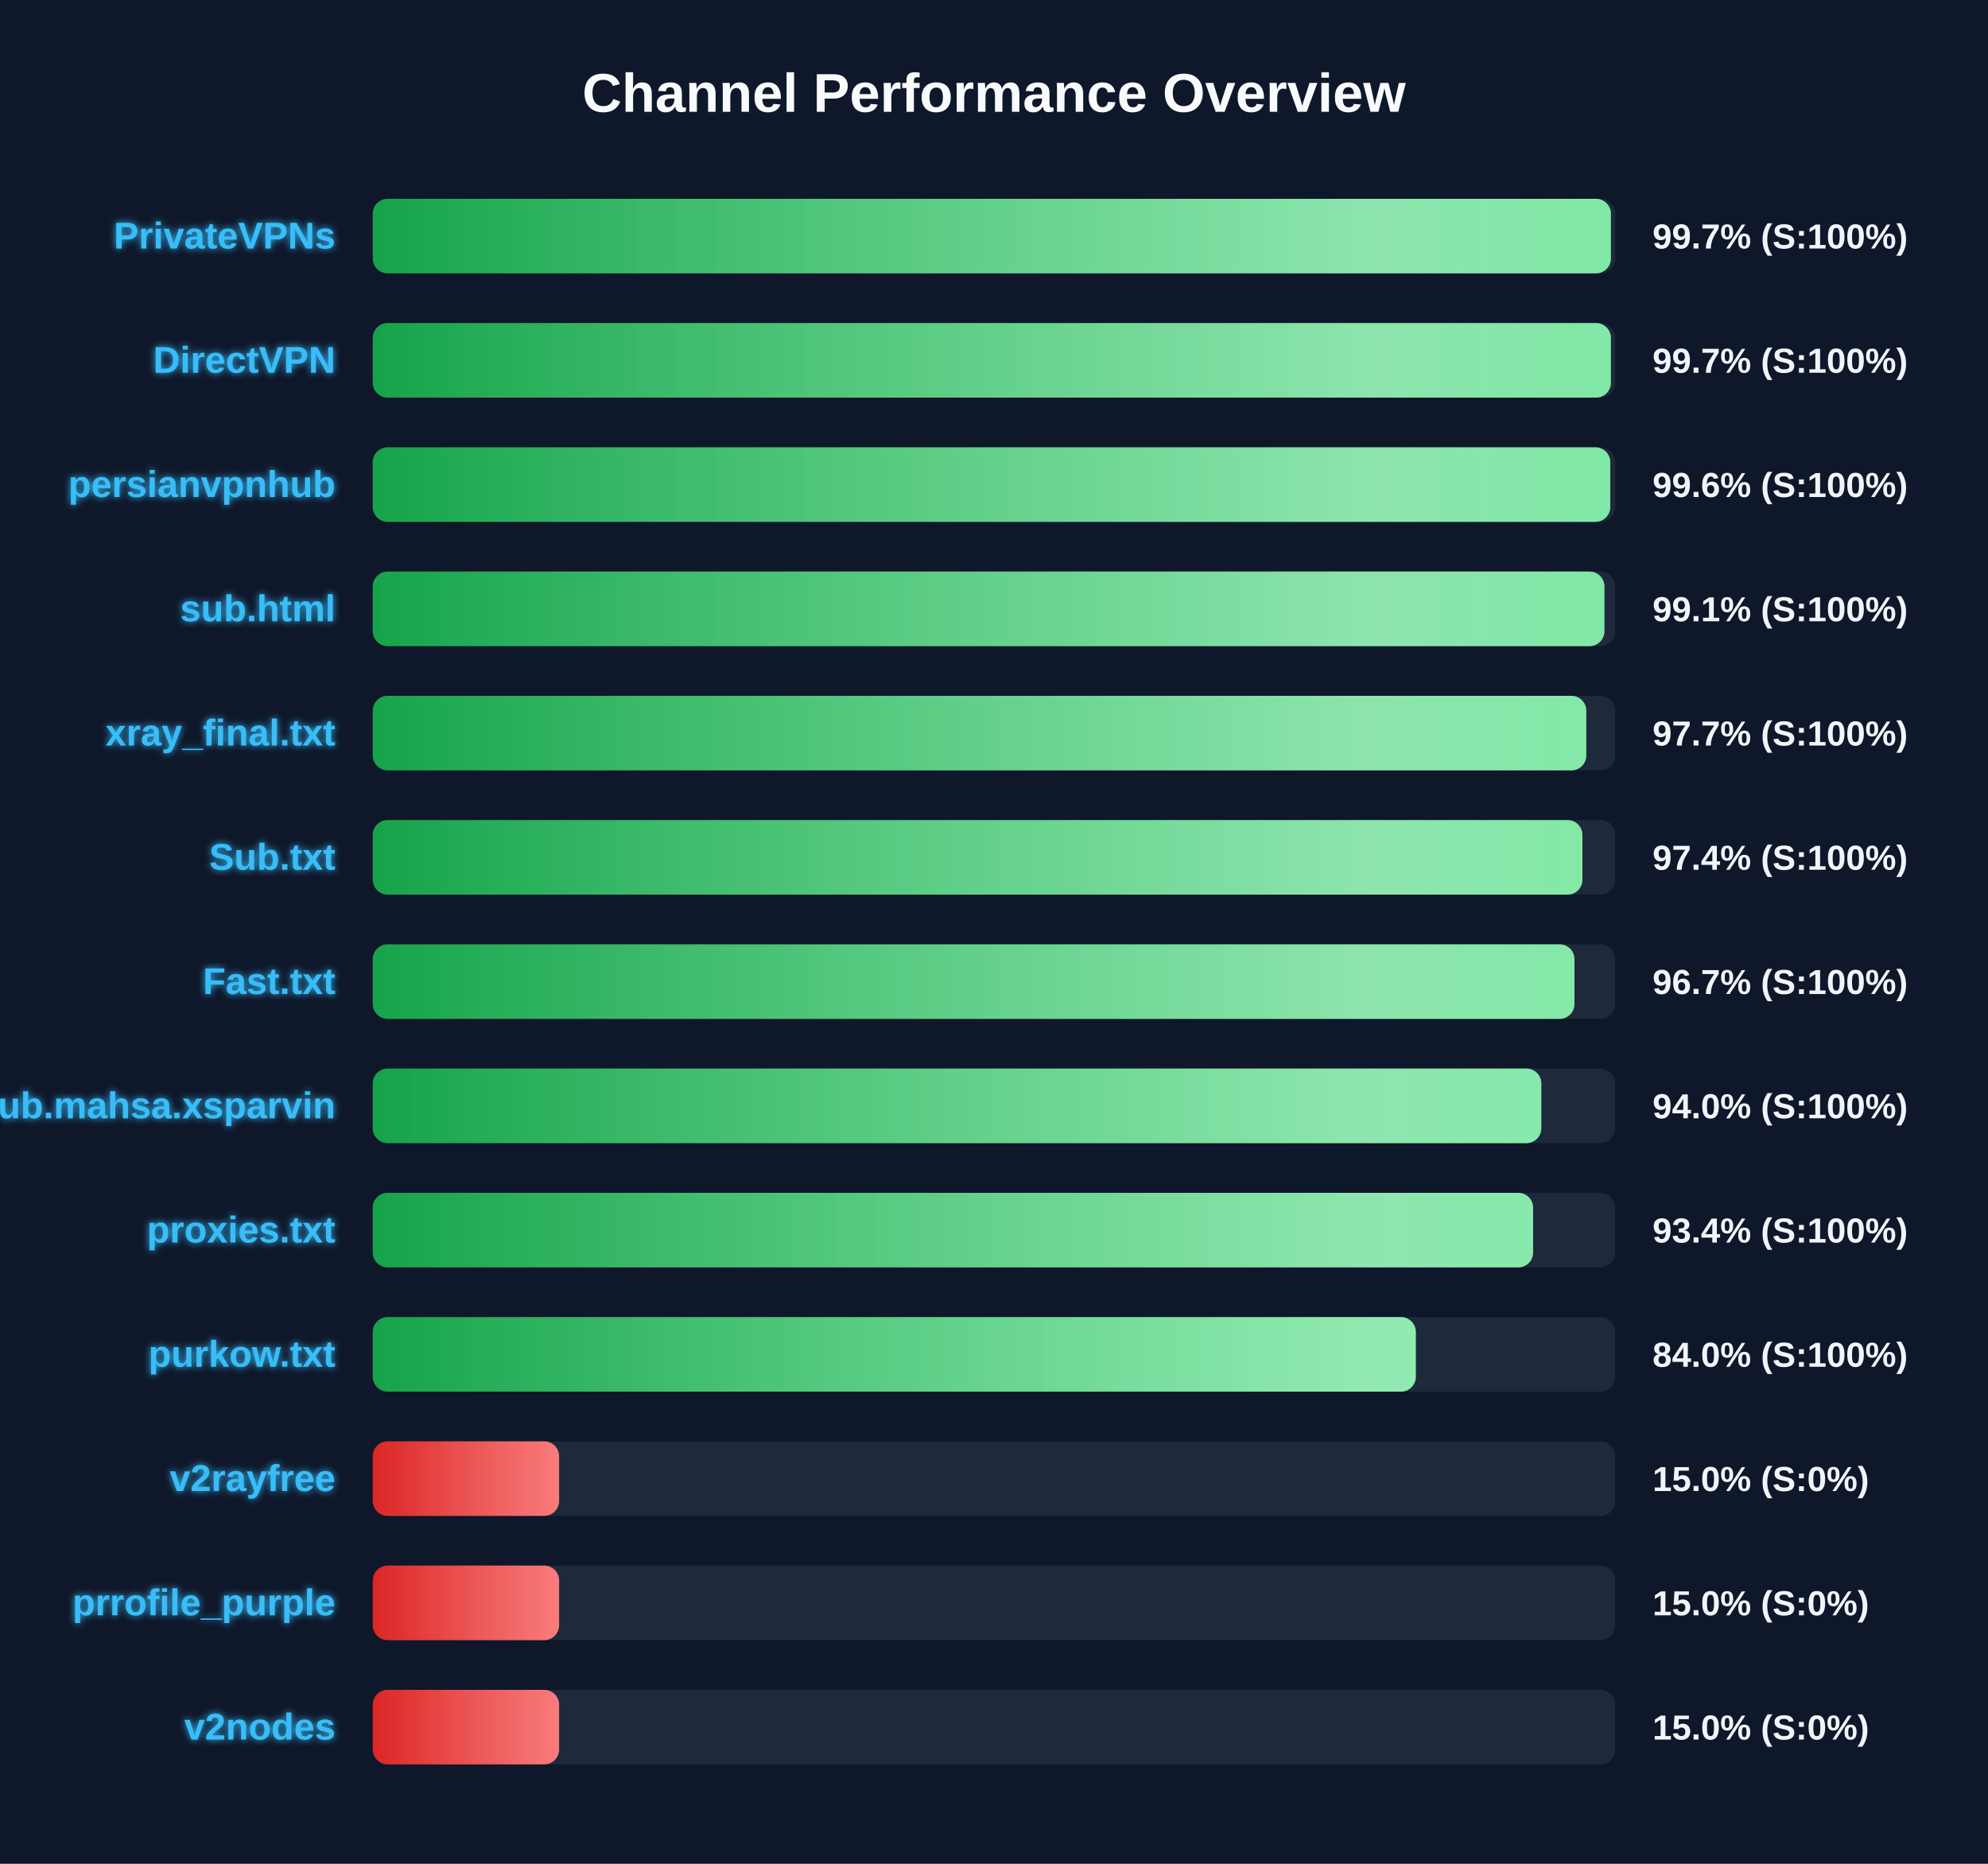
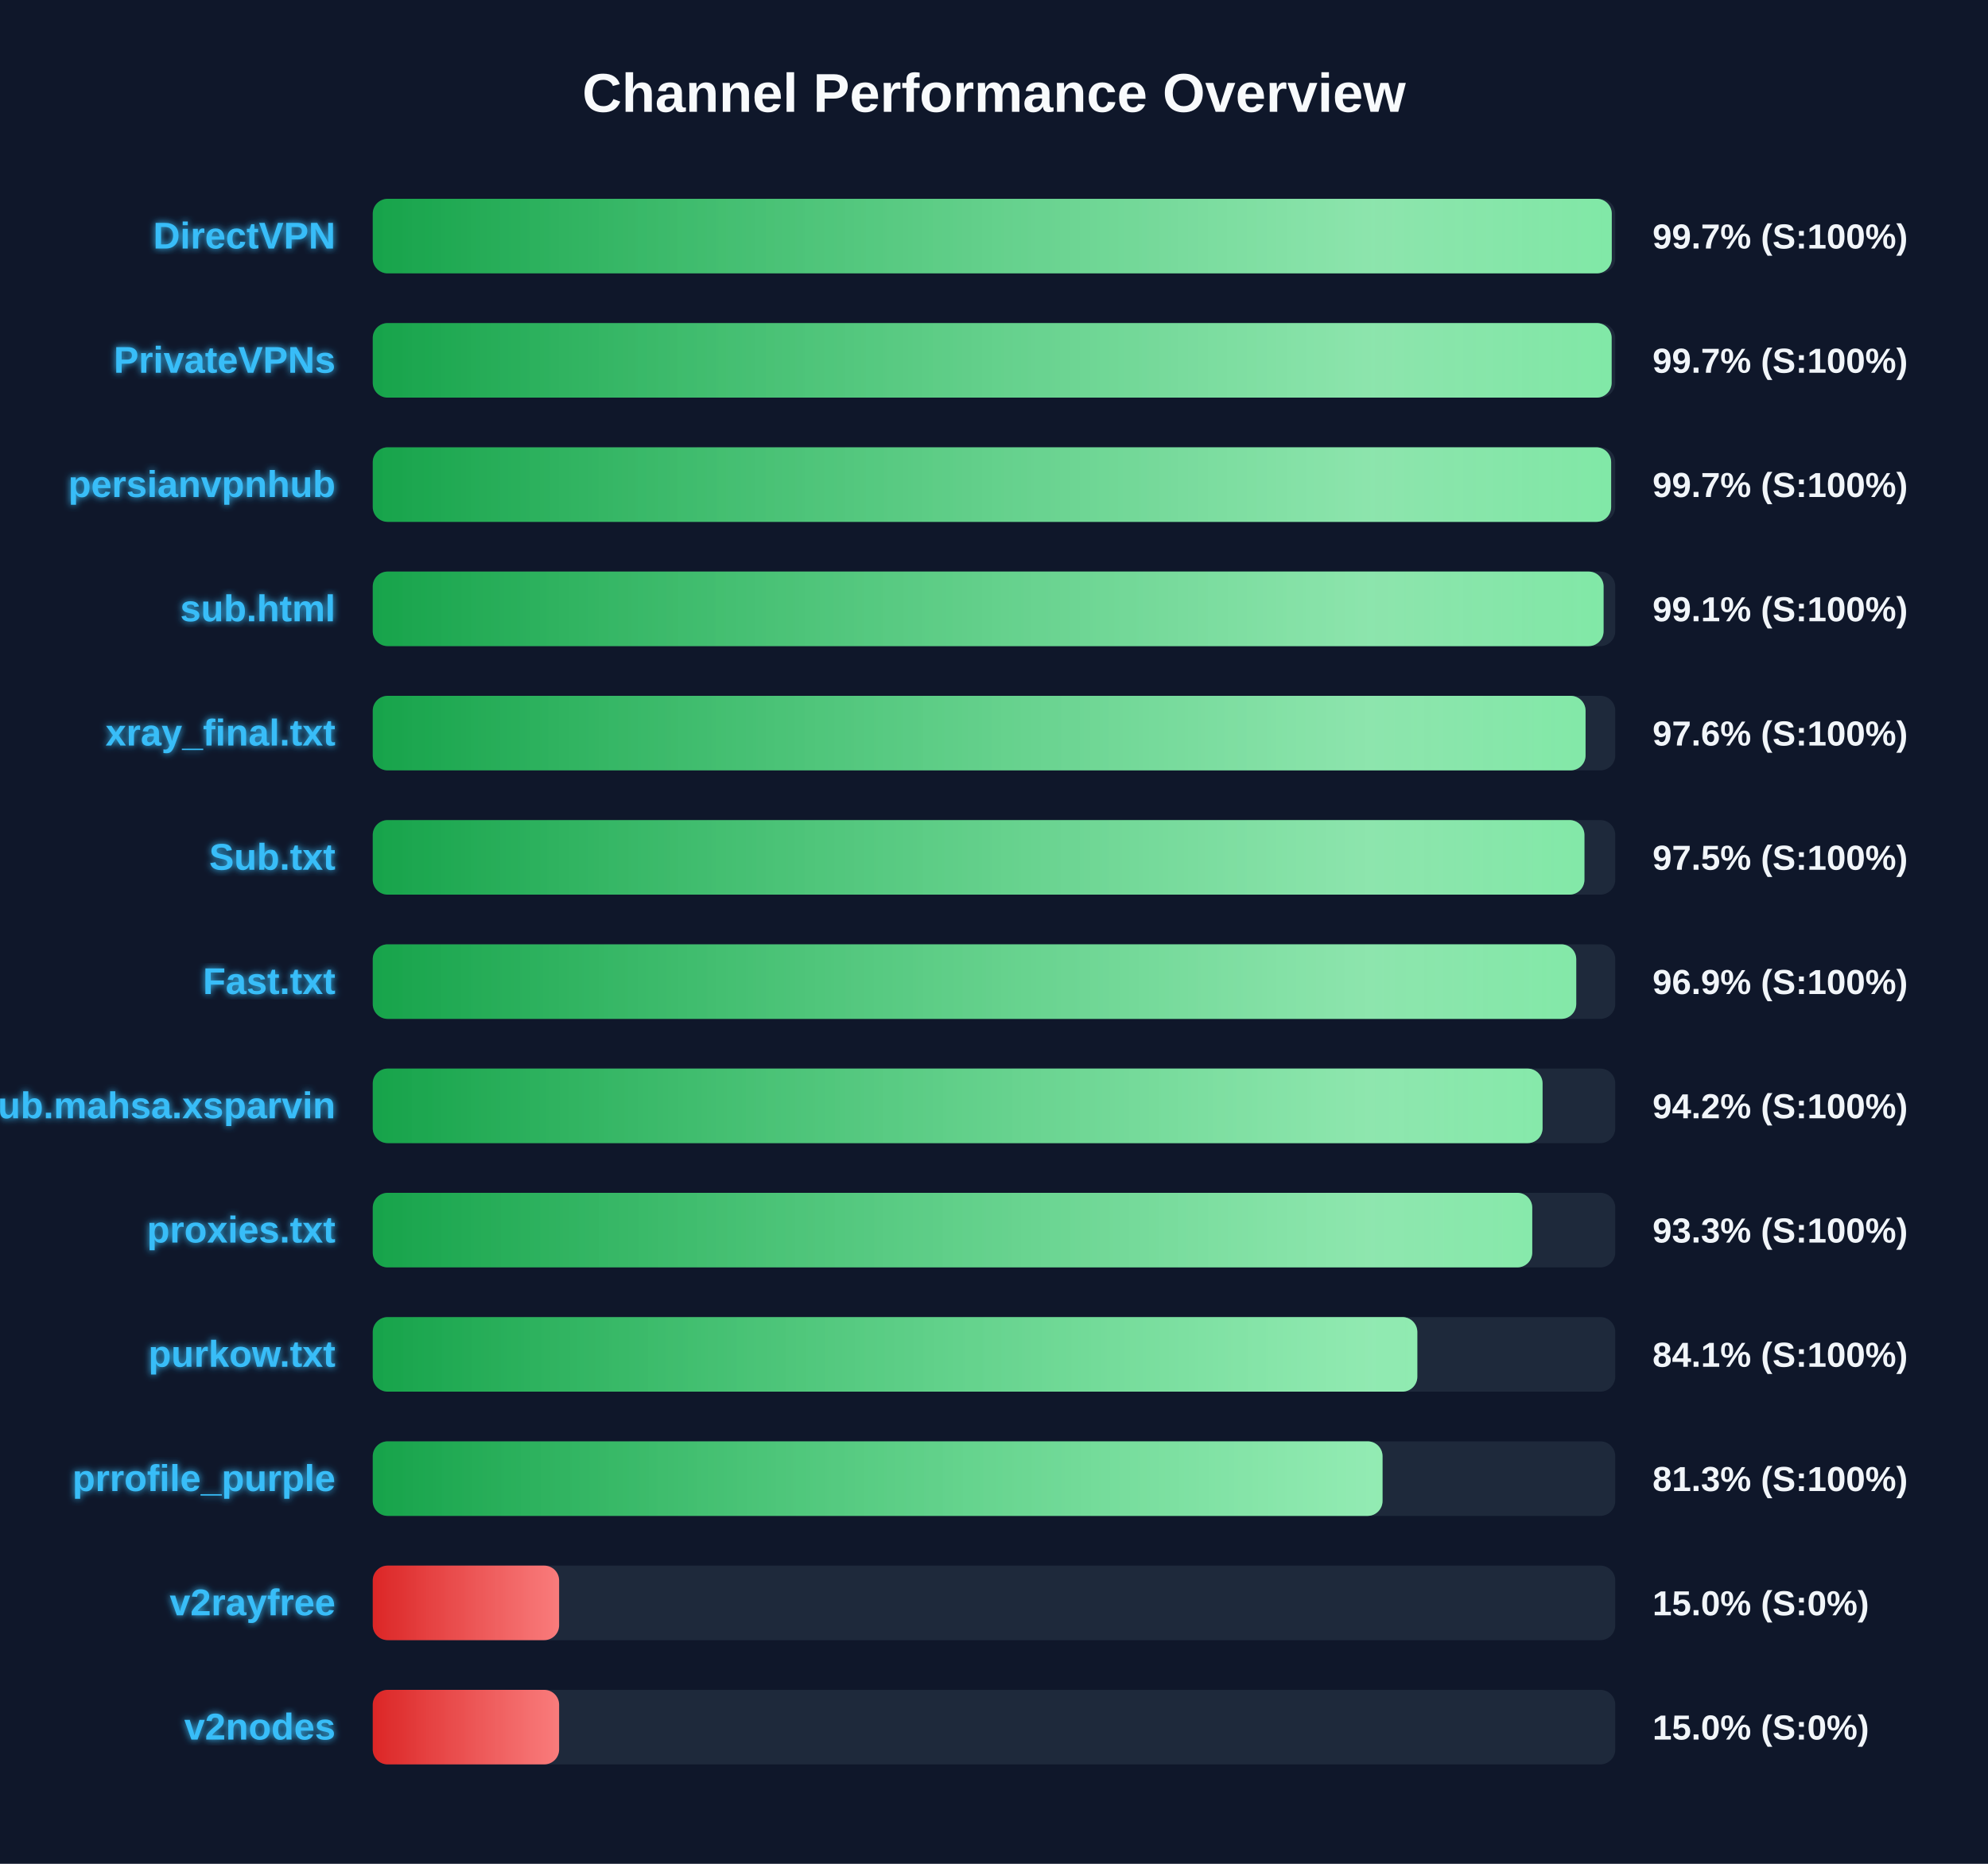
<svg xmlns="http://www.w3.org/2000/svg" width="800" height="750" version="1.1">
  <defs>
    <linearGradient id="grad-green" x1="0%" y1="0%" x2="100%" y2="0%">
      <stop offset="0%" stop-color="#16a34a" />
      <stop offset="100%" stop-color="#4ade80" />
    </linearGradient>
    <linearGradient id="grad-yellow" x1="0%" y1="0%" x2="100%" y2="0%">
      <stop offset="0%" stop-color="#ca8a04" />
      <stop offset="100%" stop-color="#fde047" />
    </linearGradient>
    <linearGradient id="grad-red" x1="0%" y1="0%" x2="100%" y2="0%">
      <stop offset="0%" stop-color="#dc2626" />
      <stop offset="100%" stop-color="#f87171" />
    </linearGradient>
    <linearGradient id="shimmer" x1="0%" y1="0%" x2="100%" y2="0%">
      <stop offset="0%" stop-color="rgba(255,255,255,0)" />
      <stop offset="50%" stop-color="rgba(255,255,255,0.4)" />
      <stop offset="100%" stop-color="rgba(255,255,255,0)" />
    </linearGradient>
    <filter id="glow" x="-20%" y="-20%" width="140%" height="140%">
      <feGaussianBlur stdDeviation="1.5" result="blur" />
      <feComposite in="SourceGraphic" in2="blur" operator="over" />
    </filter>
  </defs>
  <style>
        .bg-rect { fill: #0f172a; }
        .title { font: bold 22px 'Segoe UI', Arial, sans-serif; fill: #f8fafc; }
        .row { font: bold 15px 'Segoe UI', Arial, sans-serif; fill: #38bdf8; filter: url(#glow); }
        .score { font: bold 14px 'Segoe UI', Arial, sans-serif; fill: #f1f5f9; }
        @keyframes shimmer-anim {
            0% { transform: translateX(-100%); }
            100% { transform: translateX(200%); }
        }
        .shimmer-rect {
            animation: shimmer-anim 2.5s infinite linear;
        }
    </style>
  <rect width="100%" height="100%" class="bg-rect" />
  <text x="400" y="45" text-anchor="middle" class="title">Channel Performance Overview</text>
  <rect x="150" y="80" width="500" height="30" fill="#1e293b" rx="6" />
  <clipPath id="clip-0">
-     <rect x="150" y="80" width="498.25" height="30" rx="6" />
+     <rect x="150" y="80" width="498.6" height="30" rx="6" />
  </clipPath>
-   <rect x="150" y="80" width="498.25" height="30" fill="url(#grad-green)" rx="6" />
+   <rect x="150" y="80" width="498.6" height="30" fill="url(#grad-green)" rx="6" />
  <g clip-path="url(#clip-0)">
    <rect x="150" y="80" width="100%" height="30" fill="url(#shimmer)" class="shimmer-rect" />
  </g>
-   <text x="135" y="100" text-anchor="end" class="row">PrivateVPNs</text>
+   <text x="135" y="100" text-anchor="end" class="row">DirectVPN</text>
  <text x="665" y="100" text-anchor="start" class="score">99.7% (S:100%)</text>
  <rect x="150" y="130" width="500" height="30" fill="#1e293b" rx="6" />
  <clipPath id="clip-1">
-     <rect x="150" y="130" width="498.25" height="30" rx="6" />
+     <rect x="150" y="130" width="498.55" height="30" rx="6" />
  </clipPath>
-   <rect x="150" y="130" width="498.25" height="30" fill="url(#grad-green)" rx="6" />
+   <rect x="150" y="130" width="498.55" height="30" fill="url(#grad-green)" rx="6" />
  <g clip-path="url(#clip-1)">
    <rect x="150" y="130" width="100%" height="30" fill="url(#shimmer)" class="shimmer-rect" />
  </g>
-   <text x="135" y="150" text-anchor="end" class="row">DirectVPN</text>
+   <text x="135" y="150" text-anchor="end" class="row">PrivateVPNs</text>
  <text x="665" y="150" text-anchor="start" class="score">99.7% (S:100%)</text>
  <rect x="150" y="180" width="500" height="30" fill="#1e293b" rx="6" />
  <clipPath id="clip-2">
-     <rect x="150" y="180" width="498.0" height="30" rx="6" />
+     <rect x="150" y="180" width="498.35" height="30" rx="6" />
  </clipPath>
-   <rect x="150" y="180" width="498.0" height="30" fill="url(#grad-green)" rx="6" />
+   <rect x="150" y="180" width="498.35" height="30" fill="url(#grad-green)" rx="6" />
  <g clip-path="url(#clip-2)">
    <rect x="150" y="180" width="100%" height="30" fill="url(#shimmer)" class="shimmer-rect" />
  </g>
  <text x="135" y="200" text-anchor="end" class="row">persianvpnhub</text>
-   <text x="665" y="200" text-anchor="start" class="score">99.6% (S:100%)</text>
+   <text x="665" y="200" text-anchor="start" class="score">99.7% (S:100%)</text>
  <rect x="150" y="230" width="500" height="30" fill="#1e293b" rx="6" />
  <clipPath id="clip-3">
-     <rect x="150" y="230" width="495.65" height="30" rx="6" />
+     <rect x="150" y="230" width="495.3" height="30" rx="6" />
  </clipPath>
-   <rect x="150" y="230" width="495.65" height="30" fill="url(#grad-green)" rx="6" />
+   <rect x="150" y="230" width="495.3" height="30" fill="url(#grad-green)" rx="6" />
  <g clip-path="url(#clip-3)">
    <rect x="150" y="230" width="100%" height="30" fill="url(#shimmer)" class="shimmer-rect" />
  </g>
  <text x="135" y="250" text-anchor="end" class="row">sub.html</text>
  <text x="665" y="250" text-anchor="start" class="score">99.1% (S:100%)</text>
  <rect x="150" y="280" width="500" height="30" fill="#1e293b" rx="6" />
  <clipPath id="clip-4">
-     <rect x="150" y="280" width="488.35" height="30" rx="6" />
+     <rect x="150" y="280" width="488.05" height="30" rx="6" />
  </clipPath>
-   <rect x="150" y="280" width="488.35" height="30" fill="url(#grad-green)" rx="6" />
+   <rect x="150" y="280" width="488.05" height="30" fill="url(#grad-green)" rx="6" />
  <g clip-path="url(#clip-4)">
    <rect x="150" y="280" width="100%" height="30" fill="url(#shimmer)" class="shimmer-rect" />
  </g>
  <text x="135" y="300" text-anchor="end" class="row">xray_final.txt</text>
-   <text x="665" y="300" text-anchor="start" class="score">97.7% (S:100%)</text>
+   <text x="665" y="300" text-anchor="start" class="score">97.6% (S:100%)</text>
  <rect x="150" y="330" width="500" height="30" fill="#1e293b" rx="6" />
  <clipPath id="clip-5">
-     <rect x="150" y="330" width="486.8" height="30" rx="6" />
+     <rect x="150" y="330" width="487.6" height="30" rx="6" />
  </clipPath>
-   <rect x="150" y="330" width="486.8" height="30" fill="url(#grad-green)" rx="6" />
+   <rect x="150" y="330" width="487.6" height="30" fill="url(#grad-green)" rx="6" />
  <g clip-path="url(#clip-5)">
    <rect x="150" y="330" width="100%" height="30" fill="url(#shimmer)" class="shimmer-rect" />
  </g>
  <text x="135" y="350" text-anchor="end" class="row">Sub.txt</text>
-   <text x="665" y="350" text-anchor="start" class="score">97.4% (S:100%)</text>
+   <text x="665" y="350" text-anchor="start" class="score">97.5% (S:100%)</text>
  <rect x="150" y="380" width="500" height="30" fill="#1e293b" rx="6" />
  <clipPath id="clip-6">
-     <rect x="150" y="380" width="483.6" height="30" rx="6" />
+     <rect x="150" y="380" width="484.3" height="30" rx="6" />
  </clipPath>
-   <rect x="150" y="380" width="483.6" height="30" fill="url(#grad-green)" rx="6" />
+   <rect x="150" y="380" width="484.3" height="30" fill="url(#grad-green)" rx="6" />
  <g clip-path="url(#clip-6)">
    <rect x="150" y="380" width="100%" height="30" fill="url(#shimmer)" class="shimmer-rect" />
  </g>
  <text x="135" y="400" text-anchor="end" class="row">Fast.txt</text>
-   <text x="665" y="400" text-anchor="start" class="score">96.7% (S:100%)</text>
+   <text x="665" y="400" text-anchor="start" class="score">96.9% (S:100%)</text>
  <rect x="150" y="430" width="500" height="30" fill="#1e293b" rx="6" />
  <clipPath id="clip-7">
-     <rect x="150" y="430" width="470.25" height="30" rx="6" />
+     <rect x="150" y="430" width="470.75" height="30" rx="6" />
  </clipPath>
-   <rect x="150" y="430" width="470.25" height="30" fill="url(#grad-green)" rx="6" />
+   <rect x="150" y="430" width="470.75" height="30" fill="url(#grad-green)" rx="6" />
  <g clip-path="url(#clip-7)">
    <rect x="150" y="430" width="100%" height="30" fill="url(#shimmer)" class="shimmer-rect" />
  </g>
  <text x="135" y="450" text-anchor="end" class="row">Sub.mahsa.xsparvin</text>
-   <text x="665" y="450" text-anchor="start" class="score">94.0% (S:100%)</text>
+   <text x="665" y="450" text-anchor="start" class="score">94.2% (S:100%)</text>
  <rect x="150" y="480" width="500" height="30" fill="#1e293b" rx="6" />
  <clipPath id="clip-8">
-     <rect x="150" y="480" width="466.95" height="30" rx="6" />
+     <rect x="150" y="480" width="466.6" height="30" rx="6" />
  </clipPath>
-   <rect x="150" y="480" width="466.95" height="30" fill="url(#grad-green)" rx="6" />
+   <rect x="150" y="480" width="466.6" height="30" fill="url(#grad-green)" rx="6" />
  <g clip-path="url(#clip-8)">
    <rect x="150" y="480" width="100%" height="30" fill="url(#shimmer)" class="shimmer-rect" />
  </g>
  <text x="135" y="500" text-anchor="end" class="row">proxies.txt</text>
-   <text x="665" y="500" text-anchor="start" class="score">93.4% (S:100%)</text>
+   <text x="665" y="500" text-anchor="start" class="score">93.3% (S:100%)</text>
  <rect x="150" y="530" width="500" height="30" fill="#1e293b" rx="6" />
  <clipPath id="clip-9">
-     <rect x="150" y="530" width="419.75" height="30" rx="6" />
+     <rect x="150" y="530" width="420.35" height="30" rx="6" />
  </clipPath>
-   <rect x="150" y="530" width="419.75" height="30" fill="url(#grad-green)" rx="6" />
+   <rect x="150" y="530" width="420.35" height="30" fill="url(#grad-green)" rx="6" />
  <g clip-path="url(#clip-9)">
    <rect x="150" y="530" width="100%" height="30" fill="url(#shimmer)" class="shimmer-rect" />
  </g>
  <text x="135" y="550" text-anchor="end" class="row">purkow.txt</text>
-   <text x="665" y="550" text-anchor="start" class="score">84.0% (S:100%)</text>
+   <text x="665" y="550" text-anchor="start" class="score">84.1% (S:100%)</text>
  <rect x="150" y="580" width="500" height="30" fill="#1e293b" rx="6" />
  <clipPath id="clip-10">
-     <rect x="150" y="580" width="75.0" height="30" rx="6" />
+     <rect x="150" y="580" width="406.35" height="30" rx="6" />
  </clipPath>
-   <rect x="150" y="580" width="75.0" height="30" fill="url(#grad-red)" rx="6" />
+   <rect x="150" y="580" width="406.35" height="30" fill="url(#grad-green)" rx="6" />
  <g clip-path="url(#clip-10)">
    <rect x="150" y="580" width="100%" height="30" fill="url(#shimmer)" class="shimmer-rect" />
  </g>
-   <text x="135" y="600" text-anchor="end" class="row">v2rayfree</text>
-   <text x="665" y="600" text-anchor="start" class="score">15.0% (S:0%)</text>
+   <text x="135" y="600" text-anchor="end" class="row">prrofile_purple</text>
+   <text x="665" y="600" text-anchor="start" class="score">81.3% (S:100%)</text>
  <rect x="150" y="630" width="500" height="30" fill="#1e293b" rx="6" />
  <clipPath id="clip-11">
    <rect x="150" y="630" width="75.0" height="30" rx="6" />
  </clipPath>
  <rect x="150" y="630" width="75.0" height="30" fill="url(#grad-red)" rx="6" />
  <g clip-path="url(#clip-11)">
    <rect x="150" y="630" width="100%" height="30" fill="url(#shimmer)" class="shimmer-rect" />
  </g>
-   <text x="135" y="650" text-anchor="end" class="row">prrofile_purple</text>
+   <text x="135" y="650" text-anchor="end" class="row">v2rayfree</text>
  <text x="665" y="650" text-anchor="start" class="score">15.0% (S:0%)</text>
  <rect x="150" y="680" width="500" height="30" fill="#1e293b" rx="6" />
  <clipPath id="clip-12">
    <rect x="150" y="680" width="75.0" height="30" rx="6" />
  </clipPath>
  <rect x="150" y="680" width="75.0" height="30" fill="url(#grad-red)" rx="6" />
  <g clip-path="url(#clip-12)">
    <rect x="150" y="680" width="100%" height="30" fill="url(#shimmer)" class="shimmer-rect" />
  </g>
  <text x="135" y="700" text-anchor="end" class="row">v2nodes</text>
  <text x="665" y="700" text-anchor="start" class="score">15.0% (S:0%)</text>
</svg>
